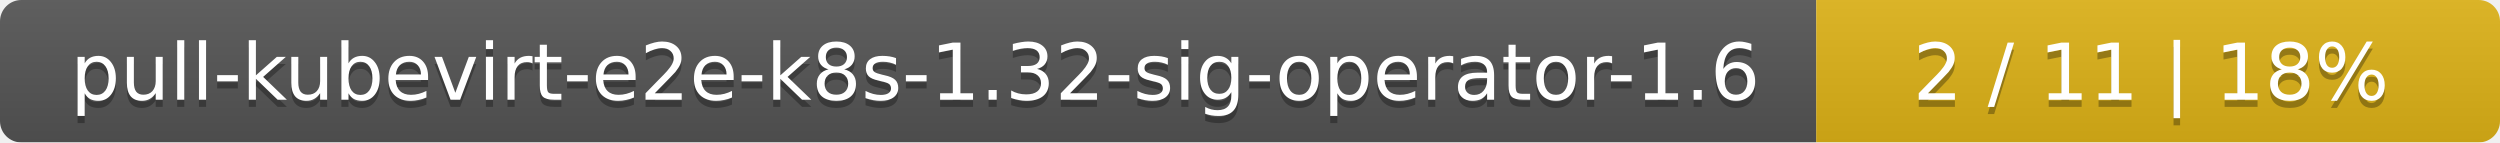
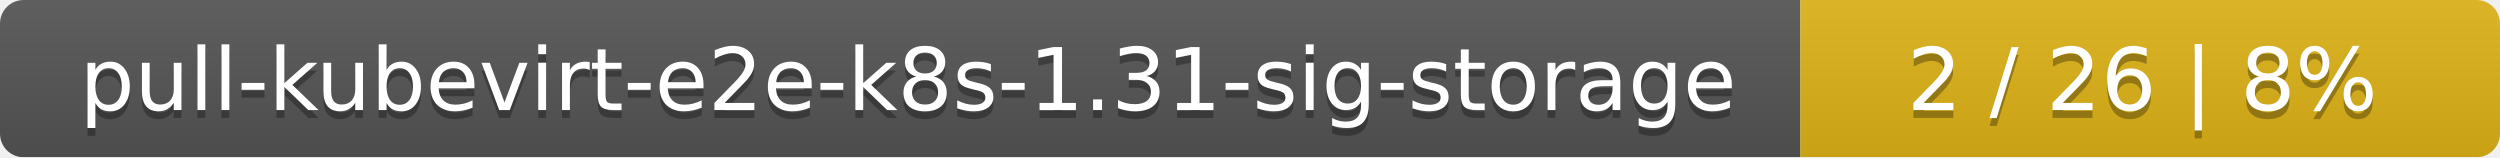
- <svg xmlns="http://www.w3.org/2000/svg" width="351" height="20">
+ <svg xmlns="http://www.w3.org/2000/svg" width="318" height="20">
  <linearGradient id="smooth" x2="0" y2="100%">
    <stop offset="0" stop-color="#bbb" stop-opacity=".1" />
    <stop offset="1" stop-opacity=".1" />
  </linearGradient>
  <mask id="round">
-     <rect width="351" height="20" rx="3" fill="#fff" />
+     <rect width="318" height="20" rx="3" fill="#fff" />
  </mask>
  <g mask="url(#round)">
-     <rect width="255" height="20" fill="#555" />
-     <rect x="255" width="96" height="20" fill="#dfb317" />
-     <rect width="351" height="20" fill="url(#smooth)" />
+     <rect width="229" height="20" fill="#555" />
+     <rect x="229" width="89" height="20" fill="#dfb317" />
+     <rect width="318" height="20" fill="url(#smooth)" />
  </g>
  <g fill="#fff" text-anchor="middle" font-family="DejaVu Sans,Verdana,Geneva,sans-serif" font-size="11">
-     <text x="128.5" y="15" fill="#010101" fill-opacity=".3">pull-kubevirt-e2e-k8s-1.32-sig-operator-1.6</text>
-     <text x="128.5" y="14">pull-kubevirt-e2e-k8s-1.32-sig-operator-1.6</text>
-     <text x="302" y="15" fill="#010101" fill-opacity=".3">2 / 11    |    18%</text>
-     <text x="302" y="14">2 / 11    |    18%</text>
+     <text x="115.5" y="15" fill="#010101" fill-opacity=".3">pull-kubevirt-e2e-k8s-1.31-sig-storage</text>
+     <text x="115.5" y="14">pull-kubevirt-e2e-k8s-1.31-sig-storage</text>
+     <text x="272.5" y="15" fill="#010101" fill-opacity=".3">2 / 26    |    8%</text>
+     <text x="272.5" y="14">2 / 26    |    8%</text>
  </g>
</svg>
